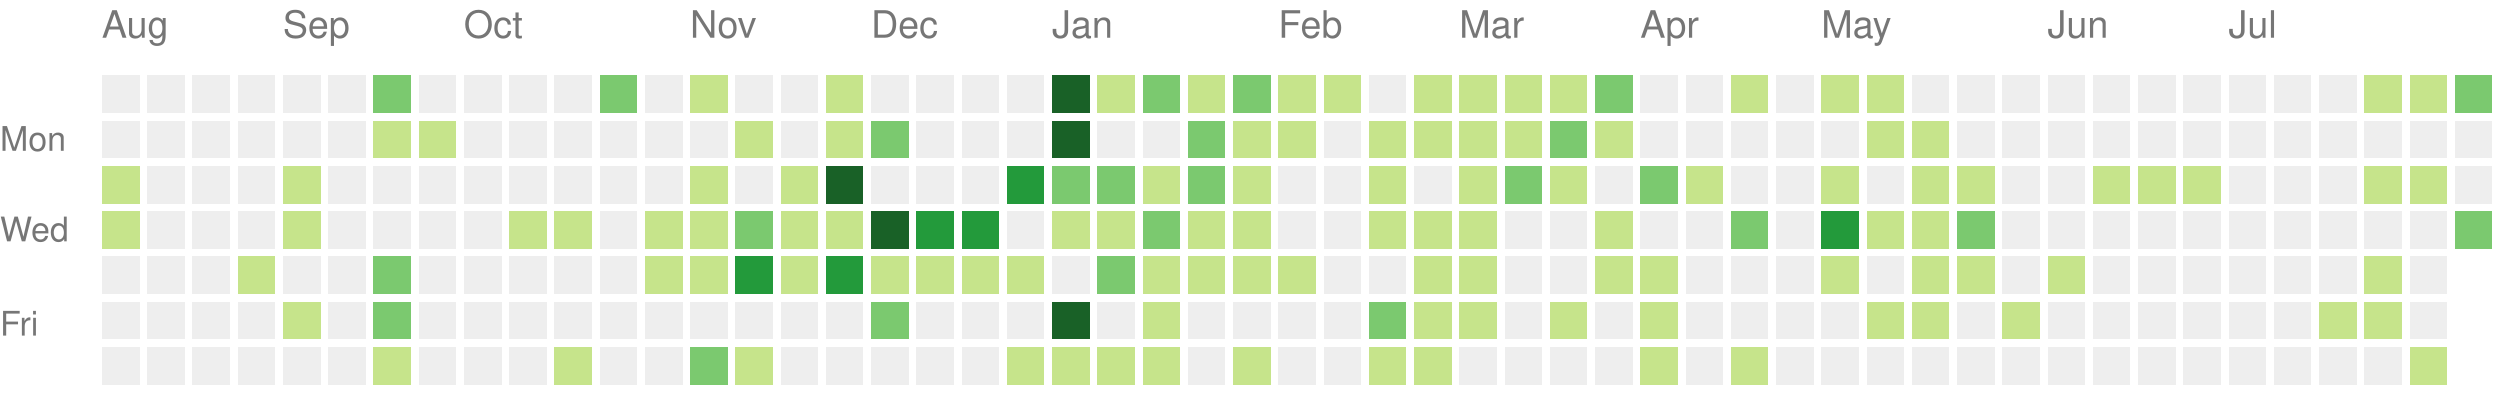
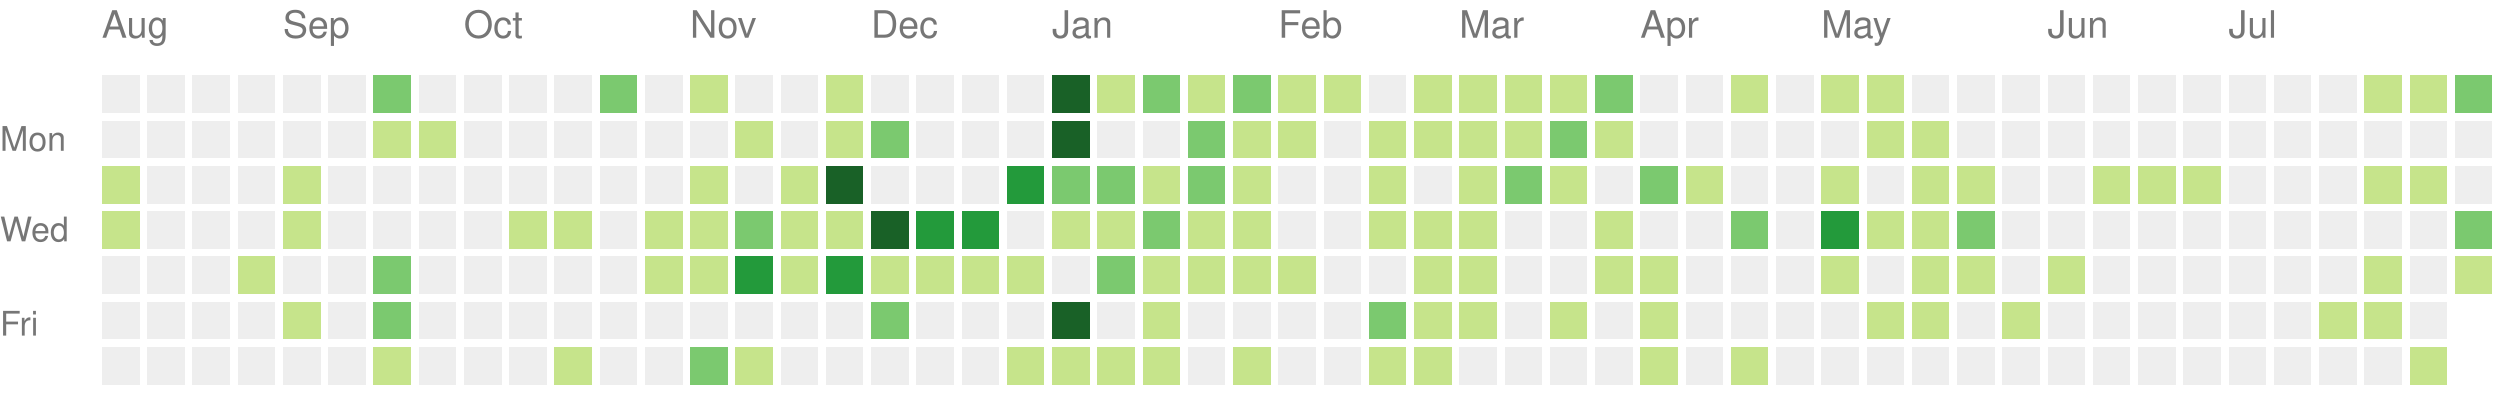
<svg xmlns="http://www.w3.org/2000/svg" version="1.1" width="663" height="104">
  <rect style="fill:#eeeeee;shape-rendering:crispedges;" data-score="0" data-date="2021-08-08" x="27" y="20" width="10" height="10" />
  <rect style="fill:#eeeeee;shape-rendering:crispedges;" data-score="0" data-date="2021-08-15" x="39" y="20" width="10" height="10" />
  <rect style="fill:#eeeeee;shape-rendering:crispedges;" data-score="0" data-date="2021-08-22" x="51" y="20" width="10" height="10" />
  <rect style="fill:#eeeeee;shape-rendering:crispedges;" data-score="0" data-date="2021-08-29" x="63" y="20" width="10" height="10" />
  <rect style="fill:#eeeeee;shape-rendering:crispedges;" data-score="0" data-date="2021-09-05" x="75" y="20" width="10" height="10" />
  <rect style="fill:#eeeeee;shape-rendering:crispedges;" data-score="0" data-date="2021-09-12" x="87" y="20" width="10" height="10" />
  <rect style="fill:#7bc96f;shape-rendering:crispedges;" data-score="10" data-date="2021-09-19" x="99" y="20" width="10" height="10" />
  <rect style="fill:#eeeeee;shape-rendering:crispedges;" data-score="0" data-date="2021-09-26" x="111" y="20" width="10" height="10" />
  <rect style="fill:#eeeeee;shape-rendering:crispedges;" data-score="0" data-date="2021-10-03" x="123" y="20" width="10" height="10" />
  <rect style="fill:#eeeeee;shape-rendering:crispedges;" data-score="0" data-date="2021-10-10" x="135" y="20" width="10" height="10" />
  <rect style="fill:#eeeeee;shape-rendering:crispedges;" data-score="0" data-date="2021-10-17" x="147" y="20" width="10" height="10" />
  <rect style="fill:#7bc96f;shape-rendering:crispedges;" data-score="17" data-date="2021-10-24" x="159" y="20" width="10" height="10" />
  <rect style="fill:#eeeeee;shape-rendering:crispedges;" data-score="0" data-date="2021-10-31" x="171" y="20" width="10" height="10" />
  <rect style="fill:#c6e48b;shape-rendering:crispedges;" data-score="3" data-date="2021-11-07" x="183" y="20" width="10" height="10" />
  <rect style="fill:#eeeeee;shape-rendering:crispedges;" data-score="0" data-date="2021-11-14" x="195" y="20" width="10" height="10" />
  <rect style="fill:#eeeeee;shape-rendering:crispedges;" data-score="0" data-date="2021-11-21" x="207" y="20" width="10" height="10" />
  <rect style="fill:#c6e48b;shape-rendering:crispedges;" data-score="1" data-date="2021-11-28" x="219" y="20" width="10" height="10" />
  <rect style="fill:#eeeeee;shape-rendering:crispedges;" data-score="0" data-date="2021-12-05" x="231" y="20" width="10" height="10" />
  <rect style="fill:#eeeeee;shape-rendering:crispedges;" data-score="0" data-date="2021-12-12" x="243" y="20" width="10" height="10" />
  <rect style="fill:#eeeeee;shape-rendering:crispedges;" data-score="0" data-date="2021-12-19" x="255" y="20" width="10" height="10" />
  <rect style="fill:#eeeeee;shape-rendering:crispedges;" data-score="0" data-date="2021-12-26" x="267" y="20" width="10" height="10" />
  <rect style="fill:#196127;shape-rendering:crispedges;" data-score="85" data-date="2022-01-02" x="279" y="20" width="10" height="10" />
  <rect style="fill:#c6e48b;shape-rendering:crispedges;" data-score="1" data-date="2022-01-09" x="291" y="20" width="10" height="10" />
  <rect style="fill:#7bc96f;shape-rendering:crispedges;" data-score="18" data-date="2022-01-16" x="303" y="20" width="10" height="10" />
  <rect style="fill:#c6e48b;shape-rendering:crispedges;" data-score="6" data-date="2022-01-23" x="315" y="20" width="10" height="10" />
  <rect style="fill:#7bc96f;shape-rendering:crispedges;" data-score="19" data-date="2022-01-30" x="327" y="20" width="10" height="10" />
  <rect style="fill:#c6e48b;shape-rendering:crispedges;" data-score="2" data-date="2022-02-06" x="339" y="20" width="10" height="10" />
  <rect style="fill:#c6e48b;shape-rendering:crispedges;" data-score="1" data-date="2022-02-13" x="351" y="20" width="10" height="10" />
  <rect style="fill:#eeeeee;shape-rendering:crispedges;" data-score="0" data-date="2022-02-20" x="363" y="20" width="10" height="10" />
  <rect style="fill:#c6e48b;shape-rendering:crispedges;" data-score="9" data-date="2022-02-27" x="375" y="20" width="10" height="10" />
  <rect style="fill:#c6e48b;shape-rendering:crispedges;" data-score="8" data-date="2022-03-06" x="387" y="20" width="10" height="10" />
  <rect style="fill:#c6e48b;shape-rendering:crispedges;" data-score="3" data-date="2022-03-13" x="399" y="20" width="10" height="10" />
  <rect style="fill:#c6e48b;shape-rendering:crispedges;" data-score="6" data-date="2022-03-20" x="411" y="20" width="10" height="10" />
  <rect style="fill:#7bc96f;shape-rendering:crispedges;" data-score="11" data-date="2022-03-27" x="423" y="20" width="10" height="10" />
  <rect style="fill:#eeeeee;shape-rendering:crispedges;" data-score="0" data-date="2022-04-03" x="435" y="20" width="10" height="10" />
  <rect style="fill:#eeeeee;shape-rendering:crispedges;" data-score="0" data-date="2022-04-10" x="447" y="20" width="10" height="10" />
  <rect style="fill:#c6e48b;shape-rendering:crispedges;" data-score="5" data-date="2022-04-17" x="459" y="20" width="10" height="10" />
  <rect style="fill:#eeeeee;shape-rendering:crispedges;" data-score="0" data-date="2022-04-24" x="471" y="20" width="10" height="10" />
  <rect style="fill:#c6e48b;shape-rendering:crispedges;" data-score="6" data-date="2022-05-01" x="483" y="20" width="10" height="10" />
  <rect style="fill:#c6e48b;shape-rendering:crispedges;" data-score="7" data-date="2022-05-08" x="495" y="20" width="10" height="10" />
  <rect style="fill:#eeeeee;shape-rendering:crispedges;" data-score="0" data-date="2022-05-15" x="507" y="20" width="10" height="10" />
  <rect style="fill:#eeeeee;shape-rendering:crispedges;" data-score="0" data-date="2022-05-22" x="519" y="20" width="10" height="10" />
  <rect style="fill:#eeeeee;shape-rendering:crispedges;" data-score="0" data-date="2022-05-29" x="531" y="20" width="10" height="10" />
  <rect style="fill:#eeeeee;shape-rendering:crispedges;" data-score="0" data-date="2022-06-05" x="543" y="20" width="10" height="10" />
  <rect style="fill:#eeeeee;shape-rendering:crispedges;" data-score="0" data-date="2022-06-12" x="555" y="20" width="10" height="10" />
  <rect style="fill:#eeeeee;shape-rendering:crispedges;" data-score="0" data-date="2022-06-19" x="567" y="20" width="10" height="10" />
  <rect style="fill:#eeeeee;shape-rendering:crispedges;" data-score="0" data-date="2022-06-26" x="579" y="20" width="10" height="10" />
  <rect style="fill:#eeeeee;shape-rendering:crispedges;" data-score="0" data-date="2022-07-03" x="591" y="20" width="10" height="10" />
  <rect style="fill:#eeeeee;shape-rendering:crispedges;" data-score="0" data-date="2022-07-10" x="603" y="20" width="10" height="10" />
  <rect style="fill:#eeeeee;shape-rendering:crispedges;" data-score="0" data-date="2022-07-17" x="615" y="20" width="10" height="10" />
  <rect style="fill:#c6e48b;shape-rendering:crispedges;" data-score="1" data-date="2022-07-24" x="627" y="20" width="10" height="10" />
  <rect style="fill:#c6e48b;shape-rendering:crispedges;" data-score="2" data-date="2022-07-31" x="639" y="20" width="10" height="10" />
  <rect style="fill:#7bc96f;shape-rendering:crispedges;" data-score="18" data-date="2022-08-07" x="651" y="20" width="10" height="10" />
  <rect style="fill:#eeeeee;shape-rendering:crispedges;" data-score="0" data-date="2021-08-09" x="27" y="32" width="10" height="10" />
  <rect style="fill:#eeeeee;shape-rendering:crispedges;" data-score="0" data-date="2021-08-16" x="39" y="32" width="10" height="10" />
  <rect style="fill:#eeeeee;shape-rendering:crispedges;" data-score="0" data-date="2021-08-23" x="51" y="32" width="10" height="10" />
  <rect style="fill:#eeeeee;shape-rendering:crispedges;" data-score="0" data-date="2021-08-30" x="63" y="32" width="10" height="10" />
  <rect style="fill:#eeeeee;shape-rendering:crispedges;" data-score="0" data-date="2021-09-06" x="75" y="32" width="10" height="10" />
  <rect style="fill:#eeeeee;shape-rendering:crispedges;" data-score="0" data-date="2021-09-13" x="87" y="32" width="10" height="10" />
  <rect style="fill:#c6e48b;shape-rendering:crispedges;" data-score="1" data-date="2021-09-20" x="99" y="32" width="10" height="10" />
  <rect style="fill:#c6e48b;shape-rendering:crispedges;" data-score="1" data-date="2021-09-27" x="111" y="32" width="10" height="10" />
  <rect style="fill:#eeeeee;shape-rendering:crispedges;" data-score="0" data-date="2021-10-04" x="123" y="32" width="10" height="10" />
  <rect style="fill:#eeeeee;shape-rendering:crispedges;" data-score="0" data-date="2021-10-11" x="135" y="32" width="10" height="10" />
  <rect style="fill:#eeeeee;shape-rendering:crispedges;" data-score="0" data-date="2021-10-18" x="147" y="32" width="10" height="10" />
  <rect style="fill:#eeeeee;shape-rendering:crispedges;" data-score="0" data-date="2021-10-25" x="159" y="32" width="10" height="10" />
  <rect style="fill:#eeeeee;shape-rendering:crispedges;" data-score="0" data-date="2021-11-01" x="171" y="32" width="10" height="10" />
  <rect style="fill:#eeeeee;shape-rendering:crispedges;" data-score="0" data-date="2021-11-08" x="183" y="32" width="10" height="10" />
  <rect style="fill:#c6e48b;shape-rendering:crispedges;" data-score="1" data-date="2021-11-15" x="195" y="32" width="10" height="10" />
  <rect style="fill:#eeeeee;shape-rendering:crispedges;" data-score="0" data-date="2021-11-22" x="207" y="32" width="10" height="10" />
  <rect style="fill:#c6e48b;shape-rendering:crispedges;" data-score="2" data-date="2021-11-29" x="219" y="32" width="10" height="10" />
  <rect style="fill:#7bc96f;shape-rendering:crispedges;" data-score="11" data-date="2021-12-06" x="231" y="32" width="10" height="10" />
  <rect style="fill:#eeeeee;shape-rendering:crispedges;" data-score="0" data-date="2021-12-13" x="243" y="32" width="10" height="10" />
  <rect style="fill:#eeeeee;shape-rendering:crispedges;" data-score="0" data-date="2021-12-20" x="255" y="32" width="10" height="10" />
  <rect style="fill:#eeeeee;shape-rendering:crispedges;" data-score="0" data-date="2021-12-27" x="267" y="32" width="10" height="10" />
  <rect style="fill:#196127;shape-rendering:crispedges;" data-score="39" data-date="2022-01-03" x="279" y="32" width="10" height="10" />
  <rect style="fill:#eeeeee;shape-rendering:crispedges;" data-score="0" data-date="2022-01-10" x="291" y="32" width="10" height="10" />
  <rect style="fill:#eeeeee;shape-rendering:crispedges;" data-score="0" data-date="2022-01-17" x="303" y="32" width="10" height="10" />
  <rect style="fill:#7bc96f;shape-rendering:crispedges;" data-score="17" data-date="2022-01-24" x="315" y="32" width="10" height="10" />
  <rect style="fill:#c6e48b;shape-rendering:crispedges;" data-score="9" data-date="2022-01-31" x="327" y="32" width="10" height="10" />
  <rect style="fill:#c6e48b;shape-rendering:crispedges;" data-score="9" data-date="2022-02-07" x="339" y="32" width="10" height="10" />
  <rect style="fill:#eeeeee;shape-rendering:crispedges;" data-score="0" data-date="2022-02-14" x="351" y="32" width="10" height="10" />
  <rect style="fill:#c6e48b;shape-rendering:crispedges;" data-score="8" data-date="2022-02-21" x="363" y="32" width="10" height="10" />
  <rect style="fill:#c6e48b;shape-rendering:crispedges;" data-score="4" data-date="2022-02-28" x="375" y="32" width="10" height="10" />
  <rect style="fill:#c6e48b;shape-rendering:crispedges;" data-score="9" data-date="2022-03-07" x="387" y="32" width="10" height="10" />
  <rect style="fill:#c6e48b;shape-rendering:crispedges;" data-score="1" data-date="2022-03-14" x="399" y="32" width="10" height="10" />
  <rect style="fill:#7bc96f;shape-rendering:crispedges;" data-score="10" data-date="2022-03-21" x="411" y="32" width="10" height="10" />
  <rect style="fill:#c6e48b;shape-rendering:crispedges;" data-score="1" data-date="2022-03-28" x="423" y="32" width="10" height="10" />
  <rect style="fill:#eeeeee;shape-rendering:crispedges;" data-score="0" data-date="2022-04-04" x="435" y="32" width="10" height="10" />
  <rect style="fill:#eeeeee;shape-rendering:crispedges;" data-score="0" data-date="2022-04-11" x="447" y="32" width="10" height="10" />
  <rect style="fill:#eeeeee;shape-rendering:crispedges;" data-score="0" data-date="2022-04-18" x="459" y="32" width="10" height="10" />
  <rect style="fill:#eeeeee;shape-rendering:crispedges;" data-score="0" data-date="2022-04-25" x="471" y="32" width="10" height="10" />
  <rect style="fill:#eeeeee;shape-rendering:crispedges;" data-score="0" data-date="2022-05-02" x="483" y="32" width="10" height="10" />
  <rect style="fill:#c6e48b;shape-rendering:crispedges;" data-score="2" data-date="2022-05-09" x="495" y="32" width="10" height="10" />
  <rect style="fill:#c6e48b;shape-rendering:crispedges;" data-score="1" data-date="2022-05-16" x="507" y="32" width="10" height="10" />
  <rect style="fill:#eeeeee;shape-rendering:crispedges;" data-score="0" data-date="2022-05-23" x="519" y="32" width="10" height="10" />
  <rect style="fill:#eeeeee;shape-rendering:crispedges;" data-score="0" data-date="2022-05-30" x="531" y="32" width="10" height="10" />
  <rect style="fill:#eeeeee;shape-rendering:crispedges;" data-score="0" data-date="2022-06-06" x="543" y="32" width="10" height="10" />
  <rect style="fill:#eeeeee;shape-rendering:crispedges;" data-score="0" data-date="2022-06-13" x="555" y="32" width="10" height="10" />
  <rect style="fill:#eeeeee;shape-rendering:crispedges;" data-score="0" data-date="2022-06-20" x="567" y="32" width="10" height="10" />
  <rect style="fill:#eeeeee;shape-rendering:crispedges;" data-score="0" data-date="2022-06-27" x="579" y="32" width="10" height="10" />
  <rect style="fill:#eeeeee;shape-rendering:crispedges;" data-score="0" data-date="2022-07-04" x="591" y="32" width="10" height="10" />
  <rect style="fill:#eeeeee;shape-rendering:crispedges;" data-score="0" data-date="2022-07-11" x="603" y="32" width="10" height="10" />
  <rect style="fill:#eeeeee;shape-rendering:crispedges;" data-score="0" data-date="2022-07-18" x="615" y="32" width="10" height="10" />
  <rect style="fill:#eeeeee;shape-rendering:crispedges;" data-score="0" data-date="2022-07-25" x="627" y="32" width="10" height="10" />
  <rect style="fill:#eeeeee;shape-rendering:crispedges;" data-score="0" data-date="2022-08-01" x="639" y="32" width="10" height="10" />
  <rect style="fill:#eeeeee;shape-rendering:crispedges;" data-score="0" data-date="2022-08-08" x="651" y="32" width="10" height="10" />
  <rect style="fill:#c6e48b;shape-rendering:crispedges;" data-score="1" data-date="2021-08-10" x="27" y="44" width="10" height="10" />
  <rect style="fill:#eeeeee;shape-rendering:crispedges;" data-score="0" data-date="2021-08-17" x="39" y="44" width="10" height="10" />
  <rect style="fill:#eeeeee;shape-rendering:crispedges;" data-score="0" data-date="2021-08-24" x="51" y="44" width="10" height="10" />
  <rect style="fill:#eeeeee;shape-rendering:crispedges;" data-score="0" data-date="2021-08-31" x="63" y="44" width="10" height="10" />
  <rect style="fill:#c6e48b;shape-rendering:crispedges;" data-score="1" data-date="2021-09-07" x="75" y="44" width="10" height="10" />
  <rect style="fill:#eeeeee;shape-rendering:crispedges;" data-score="0" data-date="2021-09-14" x="87" y="44" width="10" height="10" />
  <rect style="fill:#eeeeee;shape-rendering:crispedges;" data-score="0" data-date="2021-09-21" x="99" y="44" width="10" height="10" />
  <rect style="fill:#eeeeee;shape-rendering:crispedges;" data-score="0" data-date="2021-09-28" x="111" y="44" width="10" height="10" />
  <rect style="fill:#eeeeee;shape-rendering:crispedges;" data-score="0" data-date="2021-10-05" x="123" y="44" width="10" height="10" />
  <rect style="fill:#eeeeee;shape-rendering:crispedges;" data-score="0" data-date="2021-10-12" x="135" y="44" width="10" height="10" />
  <rect style="fill:#eeeeee;shape-rendering:crispedges;" data-score="0" data-date="2021-10-19" x="147" y="44" width="10" height="10" />
  <rect style="fill:#eeeeee;shape-rendering:crispedges;" data-score="0" data-date="2021-10-26" x="159" y="44" width="10" height="10" />
  <rect style="fill:#eeeeee;shape-rendering:crispedges;" data-score="0" data-date="2021-11-02" x="171" y="44" width="10" height="10" />
  <rect style="fill:#c6e48b;shape-rendering:crispedges;" data-score="4" data-date="2021-11-09" x="183" y="44" width="10" height="10" />
  <rect style="fill:#eeeeee;shape-rendering:crispedges;" data-score="0" data-date="2021-11-16" x="195" y="44" width="10" height="10" />
  <rect style="fill:#c6e48b;shape-rendering:crispedges;" data-score="4" data-date="2021-11-23" x="207" y="44" width="10" height="10" />
  <rect style="fill:#196127;shape-rendering:crispedges;" data-score="34" data-date="2021-11-30" x="219" y="44" width="10" height="10" />
  <rect style="fill:#eeeeee;shape-rendering:crispedges;" data-score="0" data-date="2021-12-07" x="231" y="44" width="10" height="10" />
  <rect style="fill:#eeeeee;shape-rendering:crispedges;" data-score="0" data-date="2021-12-14" x="243" y="44" width="10" height="10" />
  <rect style="fill:#eeeeee;shape-rendering:crispedges;" data-score="0" data-date="2021-12-21" x="255" y="44" width="10" height="10" />
  <rect style="fill:#239a3b;shape-rendering:crispedges;" data-score="27" data-date="2021-12-28" x="267" y="44" width="10" height="10" />
  <rect style="fill:#7bc96f;shape-rendering:crispedges;" data-score="14" data-date="2022-01-04" x="279" y="44" width="10" height="10" />
  <rect style="fill:#7bc96f;shape-rendering:crispedges;" data-score="10" data-date="2022-01-11" x="291" y="44" width="10" height="10" />
  <rect style="fill:#c6e48b;shape-rendering:crispedges;" data-score="3" data-date="2022-01-18" x="303" y="44" width="10" height="10" />
  <rect style="fill:#7bc96f;shape-rendering:crispedges;" data-score="19" data-date="2022-01-25" x="315" y="44" width="10" height="10" />
  <rect style="fill:#c6e48b;shape-rendering:crispedges;" data-score="7" data-date="2022-02-01" x="327" y="44" width="10" height="10" />
  <rect style="fill:#eeeeee;shape-rendering:crispedges;" data-score="0" data-date="2022-02-08" x="339" y="44" width="10" height="10" />
  <rect style="fill:#eeeeee;shape-rendering:crispedges;" data-score="0" data-date="2022-02-15" x="351" y="44" width="10" height="10" />
  <rect style="fill:#c6e48b;shape-rendering:crispedges;" data-score="8" data-date="2022-02-22" x="363" y="44" width="10" height="10" />
  <rect style="fill:#eeeeee;shape-rendering:crispedges;" data-score="0" data-date="2022-03-01" x="375" y="44" width="10" height="10" />
  <rect style="fill:#c6e48b;shape-rendering:crispedges;" data-score="1" data-date="2022-03-08" x="387" y="44" width="10" height="10" />
  <rect style="fill:#7bc96f;shape-rendering:crispedges;" data-score="19" data-date="2022-03-15" x="399" y="44" width="10" height="10" />
  <rect style="fill:#c6e48b;shape-rendering:crispedges;" data-score="2" data-date="2022-03-22" x="411" y="44" width="10" height="10" />
  <rect style="fill:#eeeeee;shape-rendering:crispedges;" data-score="0" data-date="2022-03-29" x="423" y="44" width="10" height="10" />
  <rect style="fill:#7bc96f;shape-rendering:crispedges;" data-score="10" data-date="2022-04-05" x="435" y="44" width="10" height="10" />
  <rect style="fill:#c6e48b;shape-rendering:crispedges;" data-score="1" data-date="2022-04-12" x="447" y="44" width="10" height="10" />
  <rect style="fill:#eeeeee;shape-rendering:crispedges;" data-score="0" data-date="2022-04-19" x="459" y="44" width="10" height="10" />
  <rect style="fill:#eeeeee;shape-rendering:crispedges;" data-score="0" data-date="2022-04-26" x="471" y="44" width="10" height="10" />
  <rect style="fill:#c6e48b;shape-rendering:crispedges;" data-score="1" data-date="2022-05-03" x="483" y="44" width="10" height="10" />
  <rect style="fill:#eeeeee;shape-rendering:crispedges;" data-score="0" data-date="2022-05-10" x="495" y="44" width="10" height="10" />
  <rect style="fill:#c6e48b;shape-rendering:crispedges;" data-score="1" data-date="2022-05-17" x="507" y="44" width="10" height="10" />
  <rect style="fill:#c6e48b;shape-rendering:crispedges;" data-score="5" data-date="2022-05-24" x="519" y="44" width="10" height="10" />
  <rect style="fill:#eeeeee;shape-rendering:crispedges;" data-score="0" data-date="2022-05-31" x="531" y="44" width="10" height="10" />
  <rect style="fill:#eeeeee;shape-rendering:crispedges;" data-score="0" data-date="2022-06-07" x="543" y="44" width="10" height="10" />
  <rect style="fill:#c6e48b;shape-rendering:crispedges;" data-score="1" data-date="2022-06-14" x="555" y="44" width="10" height="10" />
  <rect style="fill:#c6e48b;shape-rendering:crispedges;" data-score="5" data-date="2022-06-21" x="567" y="44" width="10" height="10" />
  <rect style="fill:#c6e48b;shape-rendering:crispedges;" data-score="2" data-date="2022-06-28" x="579" y="44" width="10" height="10" />
  <rect style="fill:#eeeeee;shape-rendering:crispedges;" data-score="0" data-date="2022-07-05" x="591" y="44" width="10" height="10" />
  <rect style="fill:#eeeeee;shape-rendering:crispedges;" data-score="0" data-date="2022-07-12" x="603" y="44" width="10" height="10" />
  <rect style="fill:#eeeeee;shape-rendering:crispedges;" data-score="0" data-date="2022-07-19" x="615" y="44" width="10" height="10" />
  <rect style="fill:#c6e48b;shape-rendering:crispedges;" data-score="6" data-date="2022-07-26" x="627" y="44" width="10" height="10" />
  <rect style="fill:#c6e48b;shape-rendering:crispedges;" data-score="1" data-date="2022-08-02" x="639" y="44" width="10" height="10" />
  <rect style="fill:#eeeeee;shape-rendering:crispedges;" data-score="0" data-date="2022-08-09" x="651" y="44" width="10" height="10" />
  <rect style="fill:#c6e48b;shape-rendering:crispedges;" data-score="3" data-date="2021-08-11" x="27" y="56" width="10" height="10" />
  <rect style="fill:#eeeeee;shape-rendering:crispedges;" data-score="0" data-date="2021-08-18" x="39" y="56" width="10" height="10" />
  <rect style="fill:#eeeeee;shape-rendering:crispedges;" data-score="0" data-date="2021-08-25" x="51" y="56" width="10" height="10" />
  <rect style="fill:#eeeeee;shape-rendering:crispedges;" data-score="0" data-date="2021-09-01" x="63" y="56" width="10" height="10" />
  <rect style="fill:#c6e48b;shape-rendering:crispedges;" data-score="1" data-date="2021-09-08" x="75" y="56" width="10" height="10" />
  <rect style="fill:#eeeeee;shape-rendering:crispedges;" data-score="0" data-date="2021-09-15" x="87" y="56" width="10" height="10" />
  <rect style="fill:#eeeeee;shape-rendering:crispedges;" data-score="0" data-date="2021-09-22" x="99" y="56" width="10" height="10" />
  <rect style="fill:#eeeeee;shape-rendering:crispedges;" data-score="0" data-date="2021-09-29" x="111" y="56" width="10" height="10" />
  <rect style="fill:#eeeeee;shape-rendering:crispedges;" data-score="0" data-date="2021-10-06" x="123" y="56" width="10" height="10" />
  <rect style="fill:#c6e48b;shape-rendering:crispedges;" data-score="5" data-date="2021-10-13" x="135" y="56" width="10" height="10" />
  <rect style="fill:#c6e48b;shape-rendering:crispedges;" data-score="5" data-date="2021-10-20" x="147" y="56" width="10" height="10" />
  <rect style="fill:#eeeeee;shape-rendering:crispedges;" data-score="0" data-date="2021-10-27" x="159" y="56" width="10" height="10" />
  <rect style="fill:#c6e48b;shape-rendering:crispedges;" data-score="2" data-date="2021-11-03" x="171" y="56" width="10" height="10" />
  <rect style="fill:#c6e48b;shape-rendering:crispedges;" data-score="7" data-date="2021-11-10" x="183" y="56" width="10" height="10" />
  <rect style="fill:#7bc96f;shape-rendering:crispedges;" data-score="17" data-date="2021-11-17" x="195" y="56" width="10" height="10" />
  <rect style="fill:#c6e48b;shape-rendering:crispedges;" data-score="6" data-date="2021-11-24" x="207" y="56" width="10" height="10" />
  <rect style="fill:#c6e48b;shape-rendering:crispedges;" data-score="4" data-date="2021-12-01" x="219" y="56" width="10" height="10" />
  <rect style="fill:#196127;shape-rendering:crispedges;" data-score="45" data-date="2021-12-08" x="231" y="56" width="10" height="10" />
  <rect style="fill:#239a3b;shape-rendering:crispedges;" data-score="24" data-date="2021-12-15" x="243" y="56" width="10" height="10" />
  <rect style="fill:#239a3b;shape-rendering:crispedges;" data-score="21" data-date="2021-12-22" x="255" y="56" width="10" height="10" />
  <rect style="fill:#eeeeee;shape-rendering:crispedges;" data-score="0" data-date="2021-12-29" x="267" y="56" width="10" height="10" />
  <rect style="fill:#c6e48b;shape-rendering:crispedges;" data-score="2" data-date="2022-01-05" x="279" y="56" width="10" height="10" />
  <rect style="fill:#c6e48b;shape-rendering:crispedges;" data-score="9" data-date="2022-01-12" x="291" y="56" width="10" height="10" />
  <rect style="fill:#7bc96f;shape-rendering:crispedges;" data-score="10" data-date="2022-01-19" x="303" y="56" width="10" height="10" />
  <rect style="fill:#c6e48b;shape-rendering:crispedges;" data-score="1" data-date="2022-01-26" x="315" y="56" width="10" height="10" />
  <rect style="fill:#c6e48b;shape-rendering:crispedges;" data-score="6" data-date="2022-02-02" x="327" y="56" width="10" height="10" />
  <rect style="fill:#eeeeee;shape-rendering:crispedges;" data-score="0" data-date="2022-02-09" x="339" y="56" width="10" height="10" />
  <rect style="fill:#eeeeee;shape-rendering:crispedges;" data-score="0" data-date="2022-02-16" x="351" y="56" width="10" height="10" />
  <rect style="fill:#c6e48b;shape-rendering:crispedges;" data-score="3" data-date="2022-02-23" x="363" y="56" width="10" height="10" />
  <rect style="fill:#c6e48b;shape-rendering:crispedges;" data-score="1" data-date="2022-03-02" x="375" y="56" width="10" height="10" />
  <rect style="fill:#c6e48b;shape-rendering:crispedges;" data-score="5" data-date="2022-03-09" x="387" y="56" width="10" height="10" />
  <rect style="fill:#eeeeee;shape-rendering:crispedges;" data-score="0" data-date="2022-03-16" x="399" y="56" width="10" height="10" />
  <rect style="fill:#eeeeee;shape-rendering:crispedges;" data-score="0" data-date="2022-03-23" x="411" y="56" width="10" height="10" />
  <rect style="fill:#c6e48b;shape-rendering:crispedges;" data-score="5" data-date="2022-03-30" x="423" y="56" width="10" height="10" />
  <rect style="fill:#eeeeee;shape-rendering:crispedges;" data-score="0" data-date="2022-04-06" x="435" y="56" width="10" height="10" />
  <rect style="fill:#eeeeee;shape-rendering:crispedges;" data-score="0" data-date="2022-04-13" x="447" y="56" width="10" height="10" />
  <rect style="fill:#7bc96f;shape-rendering:crispedges;" data-score="10" data-date="2022-04-20" x="459" y="56" width="10" height="10" />
  <rect style="fill:#eeeeee;shape-rendering:crispedges;" data-score="0" data-date="2022-04-27" x="471" y="56" width="10" height="10" />
  <rect style="fill:#239a3b;shape-rendering:crispedges;" data-score="25" data-date="2022-05-04" x="483" y="56" width="10" height="10" />
  <rect style="fill:#c6e48b;shape-rendering:crispedges;" data-score="1" data-date="2022-05-11" x="495" y="56" width="10" height="10" />
  <rect style="fill:#c6e48b;shape-rendering:crispedges;" data-score="1" data-date="2022-05-18" x="507" y="56" width="10" height="10" />
  <rect style="fill:#7bc96f;shape-rendering:crispedges;" data-score="10" data-date="2022-05-25" x="519" y="56" width="10" height="10" />
  <rect style="fill:#eeeeee;shape-rendering:crispedges;" data-score="0" data-date="2022-06-01" x="531" y="56" width="10" height="10" />
  <rect style="fill:#eeeeee;shape-rendering:crispedges;" data-score="0" data-date="2022-06-08" x="543" y="56" width="10" height="10" />
  <rect style="fill:#eeeeee;shape-rendering:crispedges;" data-score="0" data-date="2022-06-15" x="555" y="56" width="10" height="10" />
  <rect style="fill:#eeeeee;shape-rendering:crispedges;" data-score="0" data-date="2022-06-22" x="567" y="56" width="10" height="10" />
  <rect style="fill:#eeeeee;shape-rendering:crispedges;" data-score="0" data-date="2022-06-29" x="579" y="56" width="10" height="10" />
  <rect style="fill:#eeeeee;shape-rendering:crispedges;" data-score="0" data-date="2022-07-06" x="591" y="56" width="10" height="10" />
  <rect style="fill:#eeeeee;shape-rendering:crispedges;" data-score="0" data-date="2022-07-13" x="603" y="56" width="10" height="10" />
  <rect style="fill:#eeeeee;shape-rendering:crispedges;" data-score="0" data-date="2022-07-20" x="615" y="56" width="10" height="10" />
  <rect style="fill:#eeeeee;shape-rendering:crispedges;" data-score="0" data-date="2022-07-27" x="627" y="56" width="10" height="10" />
  <rect style="fill:#eeeeee;shape-rendering:crispedges;" data-score="0" data-date="2022-08-03" x="639" y="56" width="10" height="10" />
  <rect style="fill:#7bc96f;shape-rendering:crispedges;" data-score="15" data-date="2022-08-10" x="651" y="56" width="10" height="10" />
  <rect style="fill:#eeeeee;shape-rendering:crispedges;" data-score="0" data-date="2021-08-12" x="27" y="68" width="10" height="10" />
  <rect style="fill:#eeeeee;shape-rendering:crispedges;" data-score="0" data-date="2021-08-19" x="39" y="68" width="10" height="10" />
  <rect style="fill:#eeeeee;shape-rendering:crispedges;" data-score="0" data-date="2021-08-26" x="51" y="68" width="10" height="10" />
  <rect style="fill:#c6e48b;shape-rendering:crispedges;" data-score="6" data-date="2021-09-02" x="63" y="68" width="10" height="10" />
  <rect style="fill:#eeeeee;shape-rendering:crispedges;" data-score="0" data-date="2021-09-09" x="75" y="68" width="10" height="10" />
  <rect style="fill:#eeeeee;shape-rendering:crispedges;" data-score="0" data-date="2021-09-16" x="87" y="68" width="10" height="10" />
  <rect style="fill:#7bc96f;shape-rendering:crispedges;" data-score="13" data-date="2021-09-23" x="99" y="68" width="10" height="10" />
  <rect style="fill:#eeeeee;shape-rendering:crispedges;" data-score="0" data-date="2021-09-30" x="111" y="68" width="10" height="10" />
  <rect style="fill:#eeeeee;shape-rendering:crispedges;" data-score="0" data-date="2021-10-07" x="123" y="68" width="10" height="10" />
  <rect style="fill:#eeeeee;shape-rendering:crispedges;" data-score="0" data-date="2021-10-14" x="135" y="68" width="10" height="10" />
  <rect style="fill:#eeeeee;shape-rendering:crispedges;" data-score="0" data-date="2021-10-21" x="147" y="68" width="10" height="10" />
  <rect style="fill:#eeeeee;shape-rendering:crispedges;" data-score="0" data-date="2021-10-28" x="159" y="68" width="10" height="10" />
  <rect style="fill:#c6e48b;shape-rendering:crispedges;" data-score="6" data-date="2021-11-04" x="171" y="68" width="10" height="10" />
  <rect style="fill:#c6e48b;shape-rendering:crispedges;" data-score="1" data-date="2021-11-11" x="183" y="68" width="10" height="10" />
  <rect style="fill:#239a3b;shape-rendering:crispedges;" data-score="24" data-date="2021-11-18" x="195" y="68" width="10" height="10" />
  <rect style="fill:#c6e48b;shape-rendering:crispedges;" data-score="1" data-date="2021-11-25" x="207" y="68" width="10" height="10" />
  <rect style="fill:#239a3b;shape-rendering:crispedges;" data-score="26" data-date="2021-12-02" x="219" y="68" width="10" height="10" />
  <rect style="fill:#c6e48b;shape-rendering:crispedges;" data-score="6" data-date="2021-12-09" x="231" y="68" width="10" height="10" />
  <rect style="fill:#c6e48b;shape-rendering:crispedges;" data-score="1" data-date="2021-12-16" x="243" y="68" width="10" height="10" />
  <rect style="fill:#c6e48b;shape-rendering:crispedges;" data-score="5" data-date="2021-12-23" x="255" y="68" width="10" height="10" />
  <rect style="fill:#c6e48b;shape-rendering:crispedges;" data-score="1" data-date="2021-12-30" x="267" y="68" width="10" height="10" />
  <rect style="fill:#eeeeee;shape-rendering:crispedges;" data-score="0" data-date="2022-01-06" x="279" y="68" width="10" height="10" />
  <rect style="fill:#7bc96f;shape-rendering:crispedges;" data-score="11" data-date="2022-01-13" x="291" y="68" width="10" height="10" />
  <rect style="fill:#c6e48b;shape-rendering:crispedges;" data-score="1" data-date="2022-01-20" x="303" y="68" width="10" height="10" />
  <rect style="fill:#c6e48b;shape-rendering:crispedges;" data-score="2" data-date="2022-01-27" x="315" y="68" width="10" height="10" />
  <rect style="fill:#c6e48b;shape-rendering:crispedges;" data-score="2" data-date="2022-02-03" x="327" y="68" width="10" height="10" />
  <rect style="fill:#c6e48b;shape-rendering:crispedges;" data-score="8" data-date="2022-02-10" x="339" y="68" width="10" height="10" />
  <rect style="fill:#eeeeee;shape-rendering:crispedges;" data-score="0" data-date="2022-02-17" x="351" y="68" width="10" height="10" />
  <rect style="fill:#eeeeee;shape-rendering:crispedges;" data-score="0" data-date="2022-02-24" x="363" y="68" width="10" height="10" />
  <rect style="fill:#c6e48b;shape-rendering:crispedges;" data-score="1" data-date="2022-03-03" x="375" y="68" width="10" height="10" />
  <rect style="fill:#c6e48b;shape-rendering:crispedges;" data-score="8" data-date="2022-03-10" x="387" y="68" width="10" height="10" />
  <rect style="fill:#eeeeee;shape-rendering:crispedges;" data-score="0" data-date="2022-03-17" x="399" y="68" width="10" height="10" />
  <rect style="fill:#eeeeee;shape-rendering:crispedges;" data-score="0" data-date="2022-03-24" x="411" y="68" width="10" height="10" />
  <rect style="fill:#c6e48b;shape-rendering:crispedges;" data-score="2" data-date="2022-03-31" x="423" y="68" width="10" height="10" />
  <rect style="fill:#c6e48b;shape-rendering:crispedges;" data-score="5" data-date="2022-04-07" x="435" y="68" width="10" height="10" />
  <rect style="fill:#eeeeee;shape-rendering:crispedges;" data-score="0" data-date="2022-04-14" x="447" y="68" width="10" height="10" />
  <rect style="fill:#eeeeee;shape-rendering:crispedges;" data-score="0" data-date="2022-04-21" x="459" y="68" width="10" height="10" />
  <rect style="fill:#eeeeee;shape-rendering:crispedges;" data-score="0" data-date="2022-04-28" x="471" y="68" width="10" height="10" />
  <rect style="fill:#c6e48b;shape-rendering:crispedges;" data-score="1" data-date="2022-05-05" x="483" y="68" width="10" height="10" />
  <rect style="fill:#eeeeee;shape-rendering:crispedges;" data-score="0" data-date="2022-05-12" x="495" y="68" width="10" height="10" />
  <rect style="fill:#c6e48b;shape-rendering:crispedges;" data-score="1" data-date="2022-05-19" x="507" y="68" width="10" height="10" />
  <rect style="fill:#c6e48b;shape-rendering:crispedges;" data-score="1" data-date="2022-05-26" x="519" y="68" width="10" height="10" />
  <rect style="fill:#eeeeee;shape-rendering:crispedges;" data-score="0" data-date="2022-06-02" x="531" y="68" width="10" height="10" />
  <rect style="fill:#c6e48b;shape-rendering:crispedges;" data-score="5" data-date="2022-06-09" x="543" y="68" width="10" height="10" />
  <rect style="fill:#eeeeee;shape-rendering:crispedges;" data-score="0" data-date="2022-06-16" x="555" y="68" width="10" height="10" />
  <rect style="fill:#eeeeee;shape-rendering:crispedges;" data-score="0" data-date="2022-06-23" x="567" y="68" width="10" height="10" />
  <rect style="fill:#eeeeee;shape-rendering:crispedges;" data-score="0" data-date="2022-06-30" x="579" y="68" width="10" height="10" />
  <rect style="fill:#eeeeee;shape-rendering:crispedges;" data-score="0" data-date="2022-07-07" x="591" y="68" width="10" height="10" />
  <rect style="fill:#eeeeee;shape-rendering:crispedges;" data-score="0" data-date="2022-07-14" x="603" y="68" width="10" height="10" />
  <rect style="fill:#eeeeee;shape-rendering:crispedges;" data-score="0" data-date="2022-07-21" x="615" y="68" width="10" height="10" />
  <rect style="fill:#c6e48b;shape-rendering:crispedges;" data-score="5" data-date="2022-07-28" x="627" y="68" width="10" height="10" />
  <rect style="fill:#eeeeee;shape-rendering:crispedges;" data-score="0" data-date="2022-08-04" x="639" y="68" width="10" height="10" />
+   <rect style="fill:#c6e48b;shape-rendering:crispedges;" data-score="6" data-date="2022-08-11" x="651" y="68" width="10" height="10" />
  <rect style="fill:#eeeeee;shape-rendering:crispedges;" data-score="0" data-date="2021-08-13" x="27" y="80" width="10" height="10" />
  <rect style="fill:#eeeeee;shape-rendering:crispedges;" data-score="0" data-date="2021-08-20" x="39" y="80" width="10" height="10" />
  <rect style="fill:#eeeeee;shape-rendering:crispedges;" data-score="0" data-date="2021-08-27" x="51" y="80" width="10" height="10" />
  <rect style="fill:#eeeeee;shape-rendering:crispedges;" data-score="0" data-date="2021-09-03" x="63" y="80" width="10" height="10" />
  <rect style="fill:#c6e48b;shape-rendering:crispedges;" data-score="5" data-date="2021-09-10" x="75" y="80" width="10" height="10" />
  <rect style="fill:#eeeeee;shape-rendering:crispedges;" data-score="0" data-date="2021-09-17" x="87" y="80" width="10" height="10" />
  <rect style="fill:#7bc96f;shape-rendering:crispedges;" data-score="19" data-date="2021-09-24" x="99" y="80" width="10" height="10" />
  <rect style="fill:#eeeeee;shape-rendering:crispedges;" data-score="0" data-date="2021-10-01" x="111" y="80" width="10" height="10" />
  <rect style="fill:#eeeeee;shape-rendering:crispedges;" data-score="0" data-date="2021-10-08" x="123" y="80" width="10" height="10" />
  <rect style="fill:#eeeeee;shape-rendering:crispedges;" data-score="0" data-date="2021-10-15" x="135" y="80" width="10" height="10" />
  <rect style="fill:#eeeeee;shape-rendering:crispedges;" data-score="0" data-date="2021-10-22" x="147" y="80" width="10" height="10" />
  <rect style="fill:#eeeeee;shape-rendering:crispedges;" data-score="0" data-date="2021-10-29" x="159" y="80" width="10" height="10" />
  <rect style="fill:#eeeeee;shape-rendering:crispedges;" data-score="0" data-date="2021-11-05" x="171" y="80" width="10" height="10" />
  <rect style="fill:#eeeeee;shape-rendering:crispedges;" data-score="0" data-date="2021-11-12" x="183" y="80" width="10" height="10" />
  <rect style="fill:#eeeeee;shape-rendering:crispedges;" data-score="0" data-date="2021-11-19" x="195" y="80" width="10" height="10" />
  <rect style="fill:#eeeeee;shape-rendering:crispedges;" data-score="0" data-date="2021-11-26" x="207" y="80" width="10" height="10" />
  <rect style="fill:#eeeeee;shape-rendering:crispedges;" data-score="0" data-date="2021-12-03" x="219" y="80" width="10" height="10" />
  <rect style="fill:#7bc96f;shape-rendering:crispedges;" data-score="16" data-date="2021-12-10" x="231" y="80" width="10" height="10" />
  <rect style="fill:#eeeeee;shape-rendering:crispedges;" data-score="0" data-date="2021-12-17" x="243" y="80" width="10" height="10" />
  <rect style="fill:#eeeeee;shape-rendering:crispedges;" data-score="0" data-date="2021-12-24" x="255" y="80" width="10" height="10" />
  <rect style="fill:#eeeeee;shape-rendering:crispedges;" data-score="0" data-date="2021-12-31" x="267" y="80" width="10" height="10" />
  <rect style="fill:#196127;shape-rendering:crispedges;" data-score="33" data-date="2022-01-07" x="279" y="80" width="10" height="10" />
  <rect style="fill:#eeeeee;shape-rendering:crispedges;" data-score="0" data-date="2022-01-14" x="291" y="80" width="10" height="10" />
  <rect style="fill:#c6e48b;shape-rendering:crispedges;" data-score="1" data-date="2022-01-21" x="303" y="80" width="10" height="10" />
  <rect style="fill:#eeeeee;shape-rendering:crispedges;" data-score="0" data-date="2022-01-28" x="315" y="80" width="10" height="10" />
  <rect style="fill:#eeeeee;shape-rendering:crispedges;" data-score="0" data-date="2022-02-04" x="327" y="80" width="10" height="10" />
  <rect style="fill:#eeeeee;shape-rendering:crispedges;" data-score="0" data-date="2022-02-11" x="339" y="80" width="10" height="10" />
  <rect style="fill:#eeeeee;shape-rendering:crispedges;" data-score="0" data-date="2022-02-18" x="351" y="80" width="10" height="10" />
  <rect style="fill:#7bc96f;shape-rendering:crispedges;" data-score="11" data-date="2022-02-25" x="363" y="80" width="10" height="10" />
  <rect style="fill:#c6e48b;shape-rendering:crispedges;" data-score="6" data-date="2022-03-04" x="375" y="80" width="10" height="10" />
  <rect style="fill:#c6e48b;shape-rendering:crispedges;" data-score="2" data-date="2022-03-11" x="387" y="80" width="10" height="10" />
  <rect style="fill:#eeeeee;shape-rendering:crispedges;" data-score="0" data-date="2022-03-18" x="399" y="80" width="10" height="10" />
  <rect style="fill:#c6e48b;shape-rendering:crispedges;" data-score="2" data-date="2022-03-25" x="411" y="80" width="10" height="10" />
  <rect style="fill:#eeeeee;shape-rendering:crispedges;" data-score="0" data-date="2022-04-01" x="423" y="80" width="10" height="10" />
  <rect style="fill:#c6e48b;shape-rendering:crispedges;" data-score="5" data-date="2022-04-08" x="435" y="80" width="10" height="10" />
  <rect style="fill:#eeeeee;shape-rendering:crispedges;" data-score="0" data-date="2022-04-15" x="447" y="80" width="10" height="10" />
  <rect style="fill:#eeeeee;shape-rendering:crispedges;" data-score="0" data-date="2022-04-22" x="459" y="80" width="10" height="10" />
  <rect style="fill:#eeeeee;shape-rendering:crispedges;" data-score="0" data-date="2022-04-29" x="471" y="80" width="10" height="10" />
  <rect style="fill:#eeeeee;shape-rendering:crispedges;" data-score="0" data-date="2022-05-06" x="483" y="80" width="10" height="10" />
  <rect style="fill:#c6e48b;shape-rendering:crispedges;" data-score="6" data-date="2022-05-13" x="495" y="80" width="10" height="10" />
  <rect style="fill:#c6e48b;shape-rendering:crispedges;" data-score="1" data-date="2022-05-20" x="507" y="80" width="10" height="10" />
  <rect style="fill:#eeeeee;shape-rendering:crispedges;" data-score="0" data-date="2022-05-27" x="519" y="80" width="10" height="10" />
  <rect style="fill:#c6e48b;shape-rendering:crispedges;" data-score="5" data-date="2022-06-03" x="531" y="80" width="10" height="10" />
  <rect style="fill:#eeeeee;shape-rendering:crispedges;" data-score="0" data-date="2022-06-10" x="543" y="80" width="10" height="10" />
  <rect style="fill:#eeeeee;shape-rendering:crispedges;" data-score="0" data-date="2022-06-17" x="555" y="80" width="10" height="10" />
  <rect style="fill:#eeeeee;shape-rendering:crispedges;" data-score="0" data-date="2022-06-24" x="567" y="80" width="10" height="10" />
  <rect style="fill:#eeeeee;shape-rendering:crispedges;" data-score="0" data-date="2022-07-01" x="579" y="80" width="10" height="10" />
  <rect style="fill:#eeeeee;shape-rendering:crispedges;" data-score="0" data-date="2022-07-08" x="591" y="80" width="10" height="10" />
  <rect style="fill:#eeeeee;shape-rendering:crispedges;" data-score="0" data-date="2022-07-15" x="603" y="80" width="10" height="10" />
  <rect style="fill:#c6e48b;shape-rendering:crispedges;" data-score="1" data-date="2022-07-22" x="615" y="80" width="10" height="10" />
  <rect style="fill:#c6e48b;shape-rendering:crispedges;" data-score="7" data-date="2022-07-29" x="627" y="80" width="10" height="10" />
  <rect style="fill:#eeeeee;shape-rendering:crispedges;" data-score="0" data-date="2022-08-05" x="639" y="80" width="10" height="10" />
  <rect style="fill:#eeeeee;shape-rendering:crispedges;" data-score="0" data-date="2021-08-14" x="27" y="92" width="10" height="10" />
  <rect style="fill:#eeeeee;shape-rendering:crispedges;" data-score="0" data-date="2021-08-21" x="39" y="92" width="10" height="10" />
  <rect style="fill:#eeeeee;shape-rendering:crispedges;" data-score="0" data-date="2021-08-28" x="51" y="92" width="10" height="10" />
  <rect style="fill:#eeeeee;shape-rendering:crispedges;" data-score="0" data-date="2021-09-04" x="63" y="92" width="10" height="10" />
  <rect style="fill:#eeeeee;shape-rendering:crispedges;" data-score="0" data-date="2021-09-11" x="75" y="92" width="10" height="10" />
  <rect style="fill:#eeeeee;shape-rendering:crispedges;" data-score="0" data-date="2021-09-18" x="87" y="92" width="10" height="10" />
  <rect style="fill:#c6e48b;shape-rendering:crispedges;" data-score="1" data-date="2021-09-25" x="99" y="92" width="10" height="10" />
  <rect style="fill:#eeeeee;shape-rendering:crispedges;" data-score="0" data-date="2021-10-02" x="111" y="92" width="10" height="10" />
  <rect style="fill:#eeeeee;shape-rendering:crispedges;" data-score="0" data-date="2021-10-09" x="123" y="92" width="10" height="10" />
  <rect style="fill:#eeeeee;shape-rendering:crispedges;" data-score="0" data-date="2021-10-16" x="135" y="92" width="10" height="10" />
  <rect style="fill:#c6e48b;shape-rendering:crispedges;" data-score="3" data-date="2021-10-23" x="147" y="92" width="10" height="10" />
  <rect style="fill:#eeeeee;shape-rendering:crispedges;" data-score="0" data-date="2021-10-30" x="159" y="92" width="10" height="10" />
  <rect style="fill:#eeeeee;shape-rendering:crispedges;" data-score="0" data-date="2021-11-06" x="171" y="92" width="10" height="10" />
  <rect style="fill:#7bc96f;shape-rendering:crispedges;" data-score="11" data-date="2021-11-13" x="183" y="92" width="10" height="10" />
  <rect style="fill:#c6e48b;shape-rendering:crispedges;" data-score="6" data-date="2021-11-20" x="195" y="92" width="10" height="10" />
  <rect style="fill:#eeeeee;shape-rendering:crispedges;" data-score="0" data-date="2021-11-27" x="207" y="92" width="10" height="10" />
  <rect style="fill:#eeeeee;shape-rendering:crispedges;" data-score="0" data-date="2021-12-04" x="219" y="92" width="10" height="10" />
  <rect style="fill:#eeeeee;shape-rendering:crispedges;" data-score="0" data-date="2021-12-11" x="231" y="92" width="10" height="10" />
  <rect style="fill:#eeeeee;shape-rendering:crispedges;" data-score="0" data-date="2021-12-18" x="243" y="92" width="10" height="10" />
  <rect style="fill:#eeeeee;shape-rendering:crispedges;" data-score="0" data-date="2021-12-25" x="255" y="92" width="10" height="10" />
  <rect style="fill:#c6e48b;shape-rendering:crispedges;" data-score="6" data-date="2022-01-01" x="267" y="92" width="10" height="10" />
  <rect style="fill:#c6e48b;shape-rendering:crispedges;" data-score="3" data-date="2022-01-08" x="279" y="92" width="10" height="10" />
  <rect style="fill:#c6e48b;shape-rendering:crispedges;" data-score="9" data-date="2022-01-15" x="291" y="92" width="10" height="10" />
  <rect style="fill:#c6e48b;shape-rendering:crispedges;" data-score="8" data-date="2022-01-22" x="303" y="92" width="10" height="10" />
  <rect style="fill:#eeeeee;shape-rendering:crispedges;" data-score="0" data-date="2022-01-29" x="315" y="92" width="10" height="10" />
  <rect style="fill:#c6e48b;shape-rendering:crispedges;" data-score="4" data-date="2022-02-05" x="327" y="92" width="10" height="10" />
  <rect style="fill:#eeeeee;shape-rendering:crispedges;" data-score="0" data-date="2022-02-12" x="339" y="92" width="10" height="10" />
  <rect style="fill:#eeeeee;shape-rendering:crispedges;" data-score="0" data-date="2022-02-19" x="351" y="92" width="10" height="10" />
  <rect style="fill:#c6e48b;shape-rendering:crispedges;" data-score="7" data-date="2022-02-26" x="363" y="92" width="10" height="10" />
  <rect style="fill:#c6e48b;shape-rendering:crispedges;" data-score="9" data-date="2022-03-05" x="375" y="92" width="10" height="10" />
  <rect style="fill:#eeeeee;shape-rendering:crispedges;" data-score="0" data-date="2022-03-12" x="387" y="92" width="10" height="10" />
  <rect style="fill:#eeeeee;shape-rendering:crispedges;" data-score="0" data-date="2022-03-19" x="399" y="92" width="10" height="10" />
  <rect style="fill:#eeeeee;shape-rendering:crispedges;" data-score="0" data-date="2022-03-26" x="411" y="92" width="10" height="10" />
  <rect style="fill:#eeeeee;shape-rendering:crispedges;" data-score="0" data-date="2022-04-02" x="423" y="92" width="10" height="10" />
  <rect style="fill:#c6e48b;shape-rendering:crispedges;" data-score="1" data-date="2022-04-09" x="435" y="92" width="10" height="10" />
  <rect style="fill:#eeeeee;shape-rendering:crispedges;" data-score="0" data-date="2022-04-16" x="447" y="92" width="10" height="10" />
  <rect style="fill:#c6e48b;shape-rendering:crispedges;" data-score="1" data-date="2022-04-23" x="459" y="92" width="10" height="10" />
  <rect style="fill:#eeeeee;shape-rendering:crispedges;" data-score="0" data-date="2022-04-30" x="471" y="92" width="10" height="10" />
  <rect style="fill:#eeeeee;shape-rendering:crispedges;" data-score="0" data-date="2022-05-07" x="483" y="92" width="10" height="10" />
  <rect style="fill:#eeeeee;shape-rendering:crispedges;" data-score="0" data-date="2022-05-14" x="495" y="92" width="10" height="10" />
  <rect style="fill:#eeeeee;shape-rendering:crispedges;" data-score="0" data-date="2022-05-21" x="507" y="92" width="10" height="10" />
  <rect style="fill:#eeeeee;shape-rendering:crispedges;" data-score="0" data-date="2022-05-28" x="519" y="92" width="10" height="10" />
  <rect style="fill:#eeeeee;shape-rendering:crispedges;" data-score="0" data-date="2022-06-04" x="531" y="92" width="10" height="10" />
  <rect style="fill:#eeeeee;shape-rendering:crispedges;" data-score="0" data-date="2022-06-11" x="543" y="92" width="10" height="10" />
  <rect style="fill:#eeeeee;shape-rendering:crispedges;" data-score="0" data-date="2022-06-18" x="555" y="92" width="10" height="10" />
  <rect style="fill:#eeeeee;shape-rendering:crispedges;" data-score="0" data-date="2022-06-25" x="567" y="92" width="10" height="10" />
  <rect style="fill:#eeeeee;shape-rendering:crispedges;" data-score="0" data-date="2022-07-02" x="579" y="92" width="10" height="10" />
  <rect style="fill:#eeeeee;shape-rendering:crispedges;" data-score="0" data-date="2022-07-09" x="591" y="92" width="10" height="10" />
  <rect style="fill:#eeeeee;shape-rendering:crispedges;" data-score="0" data-date="2022-07-16" x="603" y="92" width="10" height="10" />
  <rect style="fill:#eeeeee;shape-rendering:crispedges;" data-score="0" data-date="2022-07-23" x="615" y="92" width="10" height="10" />
  <rect style="fill:#eeeeee;shape-rendering:crispedges;" data-score="0" data-date="2022-07-30" x="627" y="92" width="10" height="10" />
  <rect style="fill:#c6e48b;shape-rendering:crispedges;" data-score="6" data-date="2022-08-06" x="639" y="92" width="10" height="10" />
  <text style="fill:#767676;text-anchor:start;text-align:center;font-family:-apple-system, BlinkMacSystemFont, 'Segoe UI', Helvetica, Arial, sans-serif, 'Apple Color Emoji', 'Segoe UI Emoji', 'Segoe UI Symbol';white-space:nowrap;font-size:9px;display:none;" x="0" y="28">Sun</text>
  <text style="fill:#767676;text-anchor:start;text-align:center;font-family:-apple-system, BlinkMacSystemFont, 'Segoe UI', Helvetica, Arial, sans-serif, 'Apple Color Emoji', 'Segoe UI Emoji', 'Segoe UI Symbol';white-space:nowrap;font-size:9px;" x="0" y="40">Mon</text>
  <text style="fill:#767676;text-anchor:start;text-align:center;font-family:-apple-system, BlinkMacSystemFont, 'Segoe UI', Helvetica, Arial, sans-serif, 'Apple Color Emoji', 'Segoe UI Emoji', 'Segoe UI Symbol';white-space:nowrap;font-size:9px;display:none;" x="0" y="52">Tue</text>
  <text style="fill:#767676;text-anchor:start;text-align:center;font-family:-apple-system, BlinkMacSystemFont, 'Segoe UI', Helvetica, Arial, sans-serif, 'Apple Color Emoji', 'Segoe UI Emoji', 'Segoe UI Symbol';white-space:nowrap;font-size:9px;" x="0" y="64">Wed</text>
  <text style="fill:#767676;text-anchor:start;text-align:center;font-family:-apple-system, BlinkMacSystemFont, 'Segoe UI', Helvetica, Arial, sans-serif, 'Apple Color Emoji', 'Segoe UI Emoji', 'Segoe UI Symbol';white-space:nowrap;font-size:9px;display:none;" x="0" y="77">Thu</text>
  <text style="fill:#767676;text-anchor:start;text-align:center;font-family:-apple-system, BlinkMacSystemFont, 'Segoe UI', Helvetica, Arial, sans-serif, 'Apple Color Emoji', 'Segoe UI Emoji', 'Segoe UI Symbol';white-space:nowrap;font-size:9px;" x="0" y="89">Fri</text>
  <text style="fill:#767676;text-anchor:start;text-align:center;font-family:-apple-system, BlinkMacSystemFont, 'Segoe UI', Helvetica, Arial, sans-serif, 'Apple Color Emoji', 'Segoe UI Emoji', 'Segoe UI Symbol';white-space:nowrap;font-size:9px;display:none;" x="0" y="101">Sat</text>
  <text style="fill:#767676;text-anchor:start;text-align:center;font-family:-apple-system, BlinkMacSystemFont, 'Segoe UI', Helvetica, Arial, sans-serif, 'Apple Color Emoji', 'Segoe UI Emoji', 'Segoe UI Symbol';white-space:nowrap;font-size:10px;" x="27" y="10">Aug</text>
  <text style="fill:#767676;text-anchor:start;text-align:center;font-family:-apple-system, BlinkMacSystemFont, 'Segoe UI', Helvetica, Arial, sans-serif, 'Apple Color Emoji', 'Segoe UI Emoji', 'Segoe UI Symbol';white-space:nowrap;font-size:10px;" x="75" y="10">Sep</text>
  <text style="fill:#767676;text-anchor:start;text-align:center;font-family:-apple-system, BlinkMacSystemFont, 'Segoe UI', Helvetica, Arial, sans-serif, 'Apple Color Emoji', 'Segoe UI Emoji', 'Segoe UI Symbol';white-space:nowrap;font-size:10px;" x="123" y="10">Oct</text>
  <text style="fill:#767676;text-anchor:start;text-align:center;font-family:-apple-system, BlinkMacSystemFont, 'Segoe UI', Helvetica, Arial, sans-serif, 'Apple Color Emoji', 'Segoe UI Emoji', 'Segoe UI Symbol';white-space:nowrap;font-size:10px;" x="183" y="10">Nov</text>
  <text style="fill:#767676;text-anchor:start;text-align:center;font-family:-apple-system, BlinkMacSystemFont, 'Segoe UI', Helvetica, Arial, sans-serif, 'Apple Color Emoji', 'Segoe UI Emoji', 'Segoe UI Symbol';white-space:nowrap;font-size:10px;" x="231" y="10">Dec</text>
  <text style="fill:#767676;text-anchor:start;text-align:center;font-family:-apple-system, BlinkMacSystemFont, 'Segoe UI', Helvetica, Arial, sans-serif, 'Apple Color Emoji', 'Segoe UI Emoji', 'Segoe UI Symbol';white-space:nowrap;font-size:10px;" x="279" y="10">Jan</text>
  <text style="fill:#767676;text-anchor:start;text-align:center;font-family:-apple-system, BlinkMacSystemFont, 'Segoe UI', Helvetica, Arial, sans-serif, 'Apple Color Emoji', 'Segoe UI Emoji', 'Segoe UI Symbol';white-space:nowrap;font-size:10px;" x="339" y="10">Feb</text>
  <text style="fill:#767676;text-anchor:start;text-align:center;font-family:-apple-system, BlinkMacSystemFont, 'Segoe UI', Helvetica, Arial, sans-serif, 'Apple Color Emoji', 'Segoe UI Emoji', 'Segoe UI Symbol';white-space:nowrap;font-size:10px;" x="387" y="10">Mar</text>
  <text style="fill:#767676;text-anchor:start;text-align:center;font-family:-apple-system, BlinkMacSystemFont, 'Segoe UI', Helvetica, Arial, sans-serif, 'Apple Color Emoji', 'Segoe UI Emoji', 'Segoe UI Symbol';white-space:nowrap;font-size:10px;" x="435" y="10">Apr</text>
  <text style="fill:#767676;text-anchor:start;text-align:center;font-family:-apple-system, BlinkMacSystemFont, 'Segoe UI', Helvetica, Arial, sans-serif, 'Apple Color Emoji', 'Segoe UI Emoji', 'Segoe UI Symbol';white-space:nowrap;font-size:10px;" x="483" y="10">May</text>
  <text style="fill:#767676;text-anchor:start;text-align:center;font-family:-apple-system, BlinkMacSystemFont, 'Segoe UI', Helvetica, Arial, sans-serif, 'Apple Color Emoji', 'Segoe UI Emoji', 'Segoe UI Symbol';white-space:nowrap;font-size:10px;" x="543" y="10">Jun</text>
  <text style="fill:#767676;text-anchor:start;text-align:center;font-family:-apple-system, BlinkMacSystemFont, 'Segoe UI', Helvetica, Arial, sans-serif, 'Apple Color Emoji', 'Segoe UI Emoji', 'Segoe UI Symbol';white-space:nowrap;font-size:10px;" x="591" y="10">Jul</text>
</svg>
